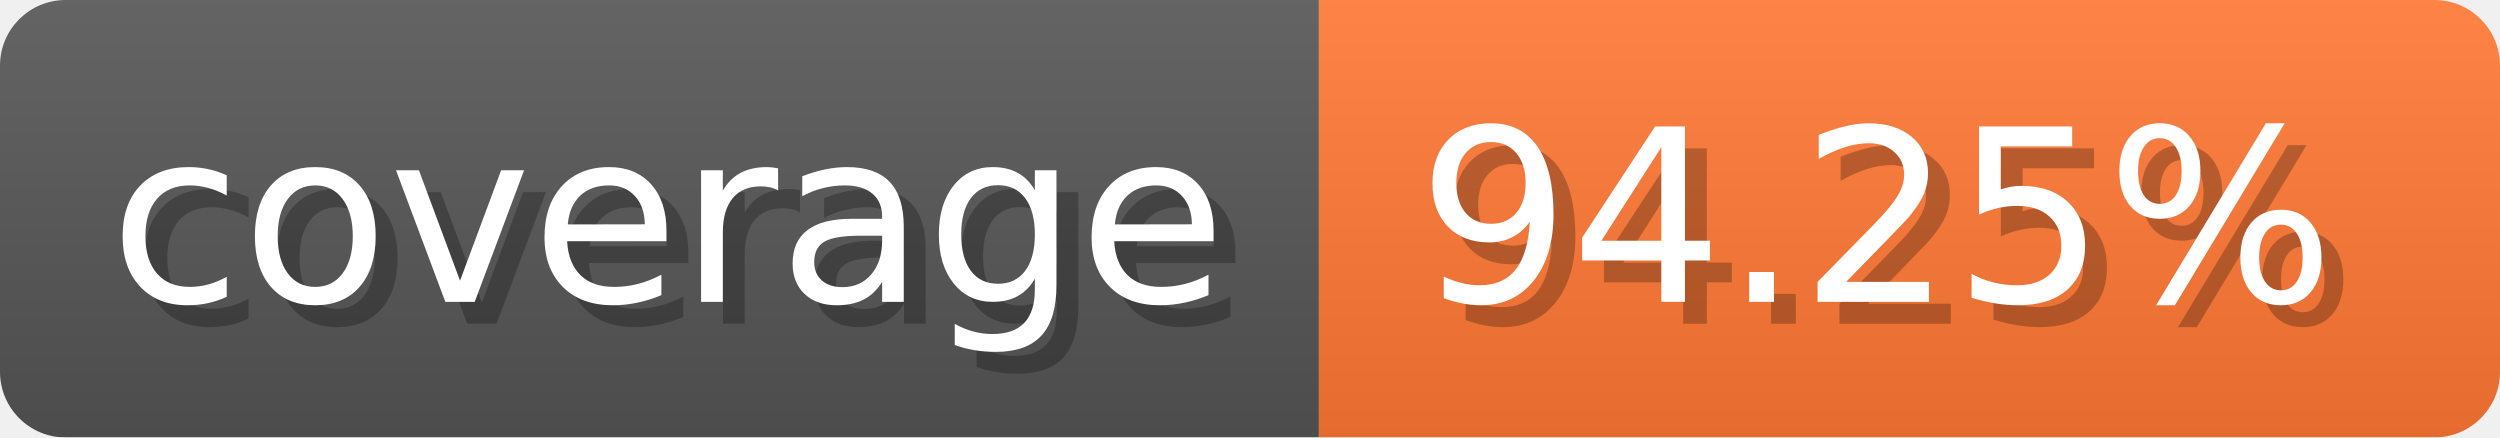
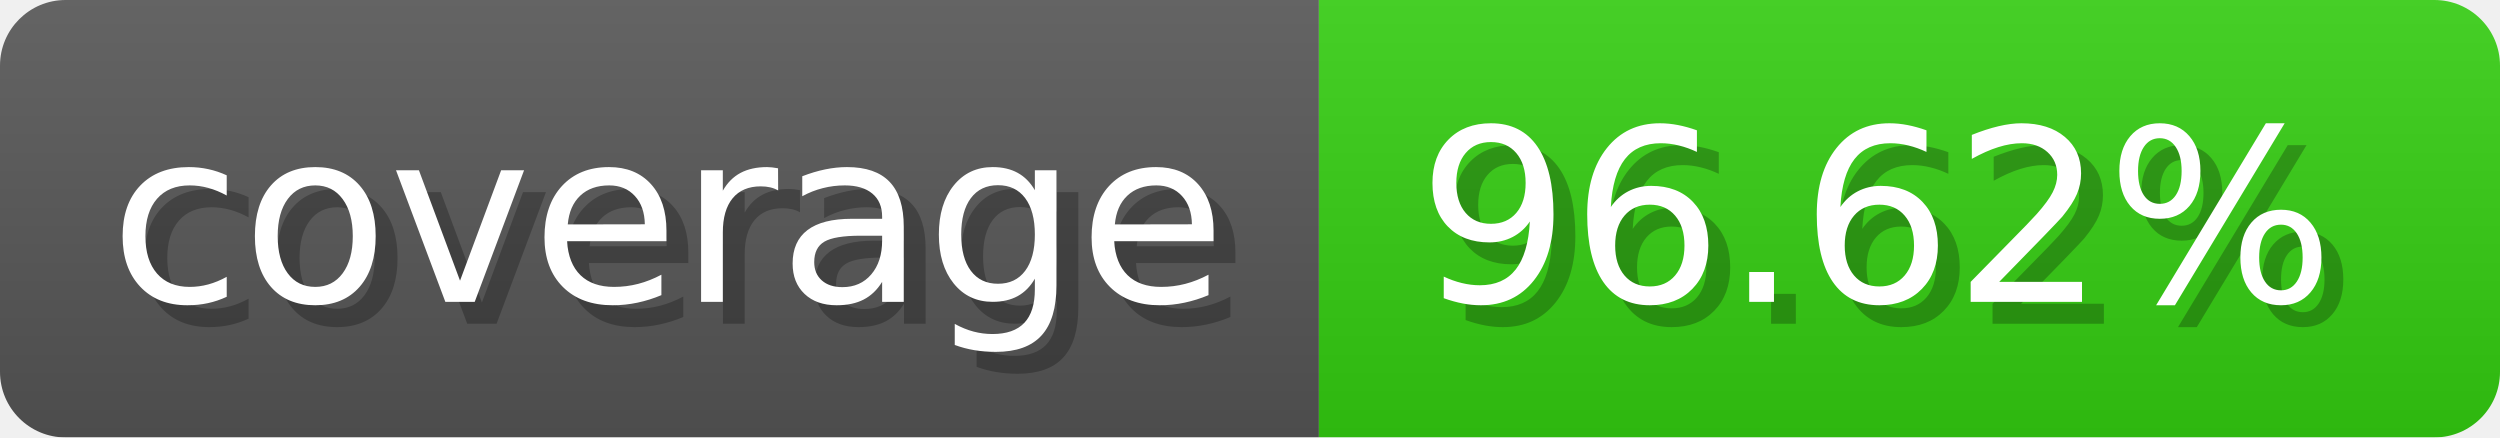
- <svg xmlns="http://www.w3.org/2000/svg" width="114.3" height="20" viewBox="0 0 1143 200" role="img" aria-label="coverage: 94.25%">
-   <linearGradient id="eDVEq" x2="0" y2="100%">
+ <svg xmlns="http://www.w3.org/2000/svg" width="114.3" height="20" viewBox="0 0 1143 200" role="img" aria-label="coverage: 96.62%">
+   <linearGradient id="RBmaj" x2="0" y2="100%">
    <stop offset="0" stop-opacity=".1" stop-color="#EEE" />
    <stop offset="1" stop-opacity=".1" />
  </linearGradient>
-   <mask id="hUzpP">
+   <mask id="mdkzW">
    <rect width="1143" height="200" rx="30" fill="#FFF" />
  </mask>
-   <g mask="url(#hUzpP)">
+   <g mask="url(#mdkzW)">
    <rect width="603" height="200" fill="#555" />
-     <rect width="540" height="200" fill="#F73" x="603" />
-     <rect width="1143" height="200" fill="url(#eDVEq)" />
+     <rect width="540" height="200" fill="#3C1" x="603" />
+     <rect width="1143" height="200" fill="url(#RBmaj)" />
  </g>
  <g aria-hidden="true" fill="#fff" text-anchor="start" font-family="Verdana,DejaVu Sans,sans-serif" font-size="110">
    <text x="60" y="148" textLength="503" fill="#000" opacity="0.25">coverage</text>
    <text x="50" y="138" textLength="503">coverage</text>
-     <text x="658" y="148" textLength="440" fill="#000" opacity="0.25">94.25%</text>
-     <text x="648" y="138" textLength="440">94.25%</text>
+     <text x="658" y="148" textLength="440" fill="#000" opacity="0.25">96.62%</text>
+     <text x="648" y="138" textLength="440">96.62%</text>
  </g>
</svg>
